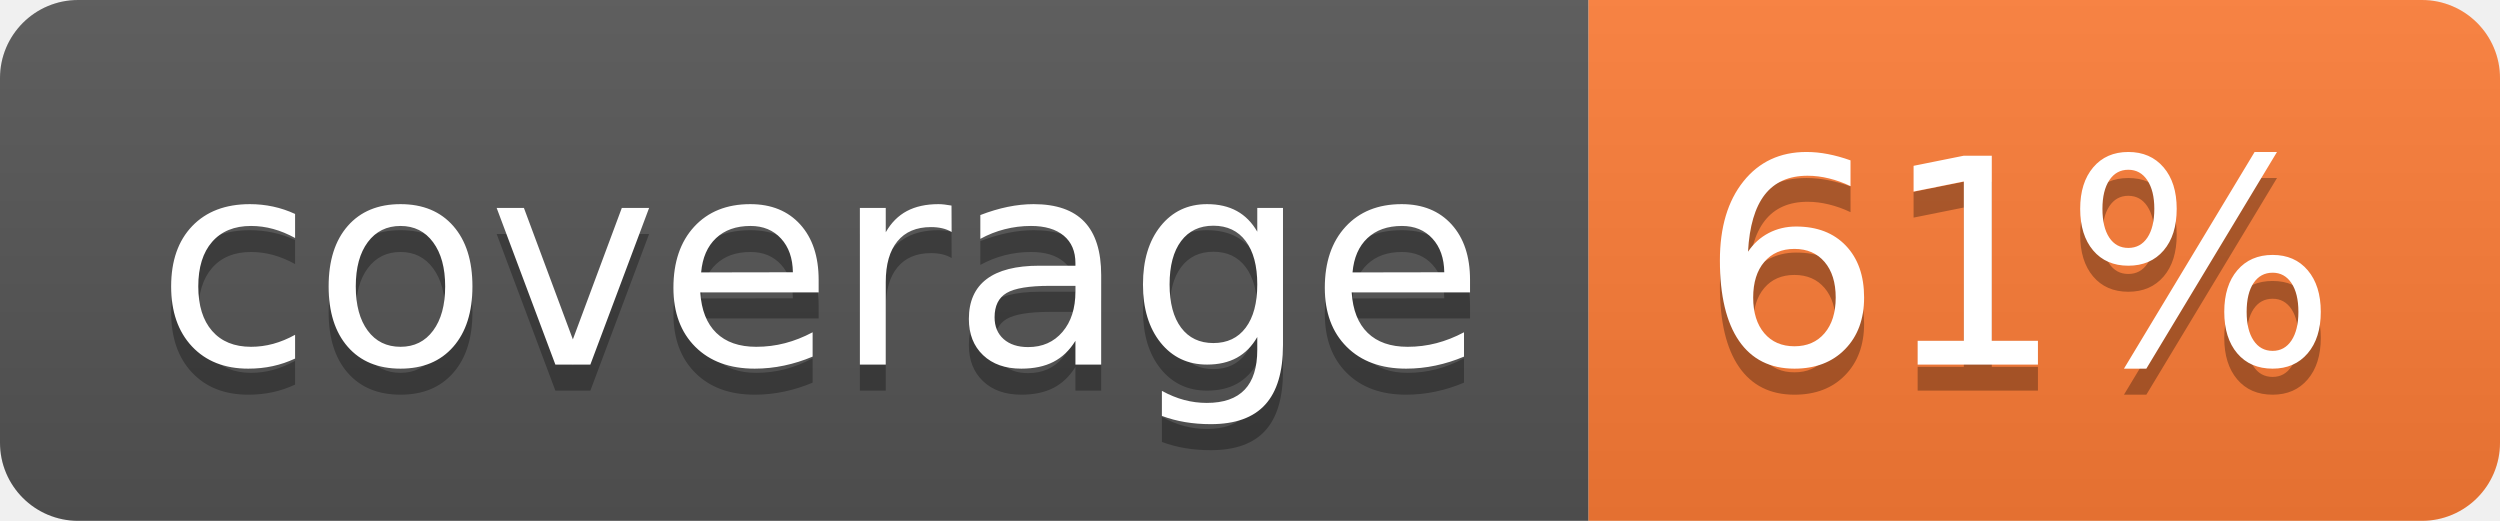
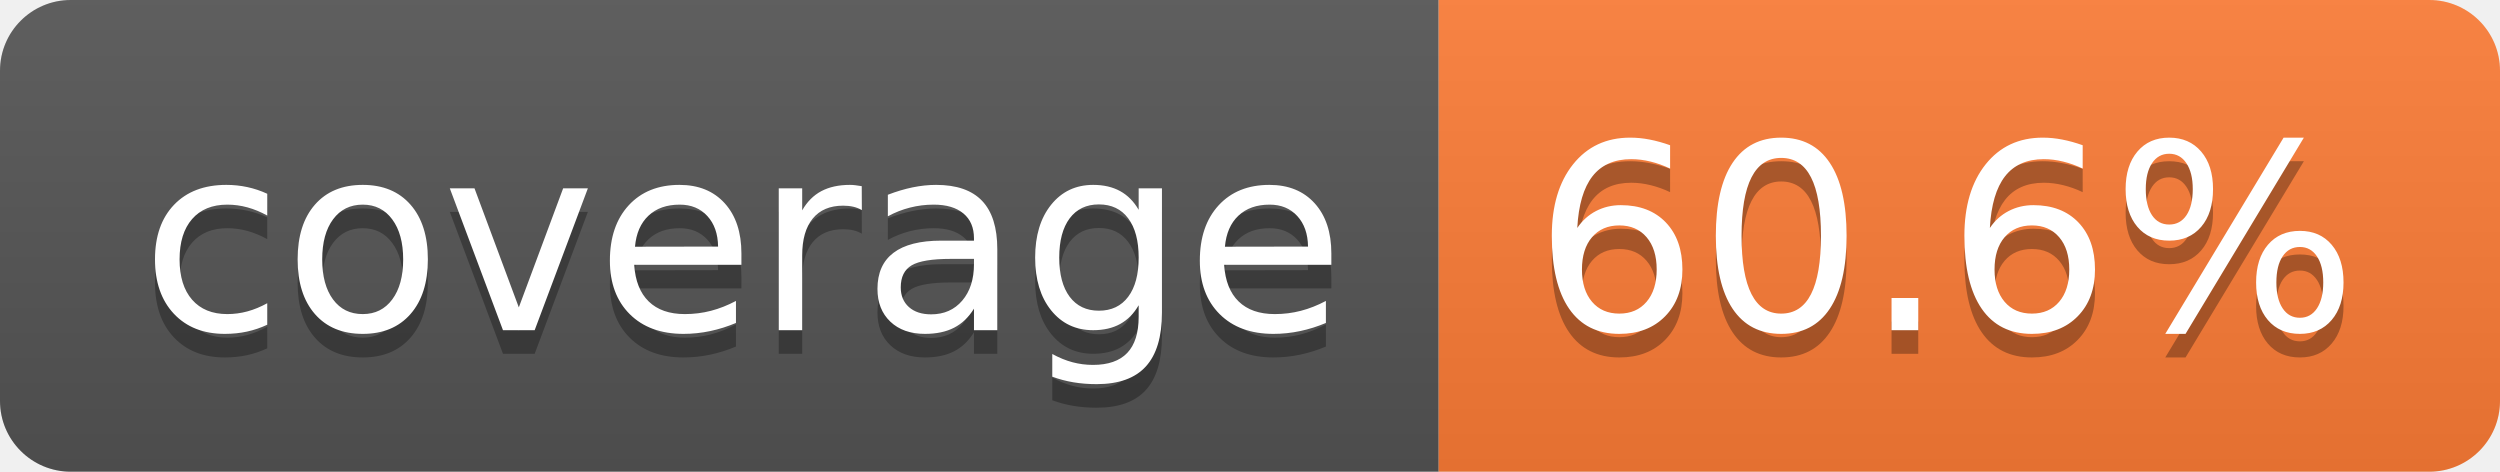
- <svg xmlns="http://www.w3.org/2000/svg" width="96" height="20" role="img" aria-label="coverage: 61%">
+ <svg xmlns="http://www.w3.org/2000/svg" width="106" height="20" role="img" aria-label="coverage: 60.6%">
  <linearGradient id="s" x2="0" y2="100%">
    <stop offset="0" stop-color="#bbb" stop-opacity=".1" />
    <stop offset="1" stop-opacity=".1" />
  </linearGradient>
  <clipPath id="r">
-     <rect width="96" height="20" rx="3" fill="#fff" />
+     <rect width="106" height="20" rx="3" fill="#fff" />
  </clipPath>
  <g clip-path="url(#r)">
    <rect width="61" height="20" fill="#555" />
-     <rect x="61" width="35" height="20" fill="#fe7d37" />
-     <rect width="96" height="20" fill="url(#s)" />
+     <rect x="61" width="45" height="20" fill="#fe7d37" />
+     <rect width="106" height="20" fill="url(#s)" />
  </g>
  <g fill="#fff" text-anchor="middle" font-family="Verdana,Geneva,DejaVu Sans,sans-serif" text-rendering="geometricPrecision" font-size="110">
    <text aria-hidden="true" x="315" y="150" fill="#010101" fill-opacity=".3" transform="scale(.1)" textLength="510">coverage</text>
    <text x="315" y="140" transform="scale(.1)" fill="#fff" textLength="510">coverage</text>
-     <text aria-hidden="true" x="775" y="150" fill="#010101" fill-opacity=".3" transform="scale(.1)" textLength="245">61%</text>
-     <text x="775" y="140" transform="scale(.1)" fill="#fff" textLength="245">61%</text>
+     <text aria-hidden="true" x="825" y="150" fill="#010101" fill-opacity=".3" transform="scale(.1)" textLength="350">60.6%</text>
+     <text x="825" y="140" transform="scale(.1)" fill="#fff" textLength="350">60.6%</text>
  </g>
</svg>
